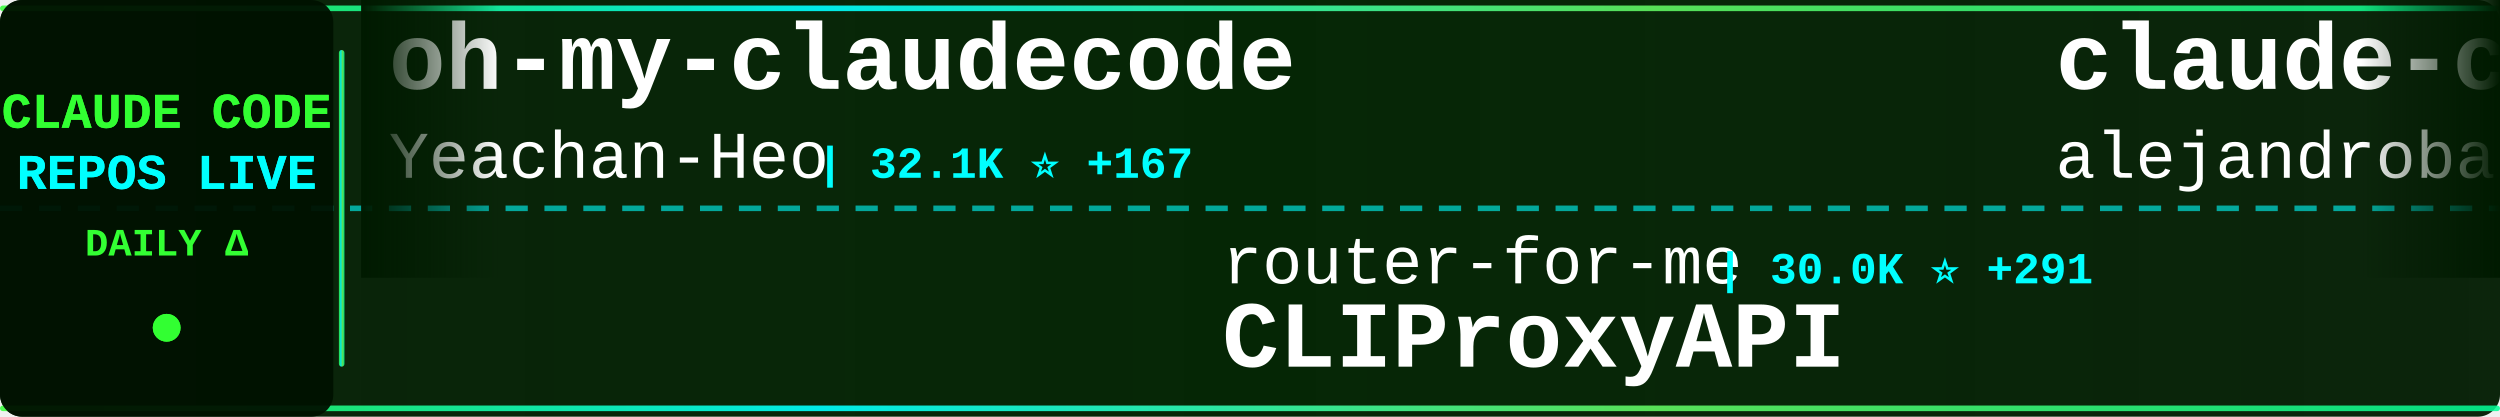
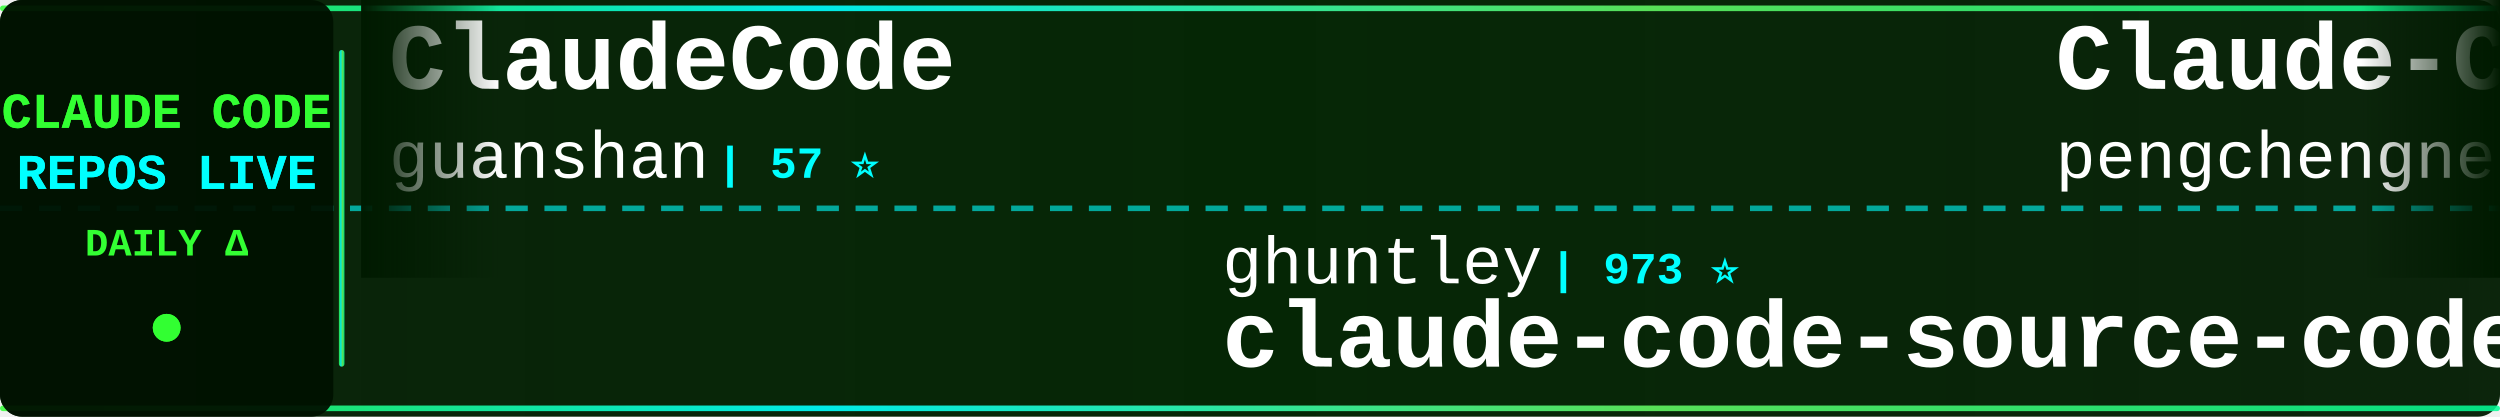
<svg xmlns="http://www.w3.org/2000/svg" width="900" height="150">
  <defs>
    <linearGradient id="tickerBg" x1="0%" y1="0%" x2="100%" y2="0%">
      <stop offset="0%" style="stop-color:#001a00;stop-opacity:0.95" />
      <stop offset="50%" style="stop-color:#002200;stop-opacity:0.98" />
      <stop offset="100%" style="stop-color:#001a00;stop-opacity:0.95" />
    </linearGradient>
    <linearGradient id="borderGrad" x1="0%" y1="0%" x2="100%" y2="0%">
      <stop offset="0%" style="stop-color:#33ff33;stop-opacity:0.85">
        <animate attributeName="stop-opacity" values="0.85;1;0.85" dur="2s" repeatCount="indefinite" />
      </stop>
      <stop offset="33%" style="stop-color:#00ffff;stop-opacity:0.9">
        <animate attributeName="stop-opacity" values="0.9;1;0.9" dur="2.2s" repeatCount="indefinite" />
      </stop>
      <stop offset="66%" style="stop-color:#66ff66;stop-opacity:0.85">
        <animate attributeName="stop-opacity" values="0.85;1;0.85" dur="1.8s" repeatCount="indefinite" />
      </stop>
      <stop offset="100%" style="stop-color:#00ff99;stop-opacity:0.85">
        <animate attributeName="stop-opacity" values="0.85;1;0.85" dur="2s" repeatCount="indefinite" />
      </stop>
    </linearGradient>
    <filter id="textGlow">
      <feGaussianBlur stdDeviation="0.1" result="coloredBlur" />
      <feMerge>
        <feMergeNode in="coloredBlur" />
        <feMergeNode in="SourceGraphic" />
      </feMerge>
    </filter>
    <filter id="metricGlow">
      <feGaussianBlur stdDeviation="0.2" result="coloredBlur" />
      <feMerge>
        <feMergeNode in="coloredBlur" />
        <feMergeNode in="SourceGraphic" />
      </feMerge>
    </filter>
    <linearGradient id="leftFade" x1="0%" y1="0%" x2="100%" y2="0%">
      <stop offset="0%" style="stop-color:#001a00;stop-opacity:1" />
      <stop offset="100%" style="stop-color:#001a00;stop-opacity:0" />
    </linearGradient>
    <linearGradient id="rightFade" x1="0%" y1="0%" x2="100%" y2="0%">
      <stop offset="0%" style="stop-color:#001a00;stop-opacity:0" />
      <stop offset="100%" style="stop-color:#001a00;stop-opacity:1" />
    </linearGradient>
  </defs>
  <rect width="900" height="150" fill="url(#tickerBg)" rx="8" />
  <rect x="0" y="2" width="900" height="2" fill="url(#borderGrad)" rx="1" />
  <rect x="0" y="146" width="900" height="2" fill="url(#borderGrad)" rx="1" />
  <line x1="0" y1="75" x2="900" y2="75" stroke="#00ffff" stroke-width="2" stroke-dasharray="8 6" opacity="0.6" />
  <rect x="0" y="0" width="120" height="150" fill="#001100" opacity="0.95" rx="8" />
  <text x="60" y="46" font-family="'Courier New', monospace" font-size="18" font-weight="bold" fill="#33ff33" text-anchor="middle" filter="url(#textGlow)">
    CLAUDE CODE
  </text>
  <text x="60" y="68" font-family="'Courier New', monospace" font-size="18" font-weight="bold" fill="#00ffff" text-anchor="middle" filter="url(#textGlow)">
    REPOS LIVE
  </text>
  <text x="60" y="92" font-family="'Courier New', monospace" font-size="14" font-weight="bold" fill="#33ff33" text-anchor="middle">
    DAILY Δ
  </text>
  <circle cx="60" cy="118" r="5" fill="#33ff33" filter="url(#metricGlow)">
    <animate attributeName="r" values="4;6;4" dur="1.5s" repeatCount="indefinite" />
    <animate attributeName="opacity" values="0.6;1;0.6" dur="1.5s" repeatCount="indefinite" />
  </circle>
  <rect x="122" y="18" width="2" height="114" fill="url(#borderGrad)" rx="1" />
  <clipPath id="tickerClip">
    <rect x="130" y="0" width="770" height="150" />
  </clipPath>
  <g clip-path="url(#tickerClip)">
    <g id="tickerItems">
      <animateTransform attributeName="transform" attributeType="XML" type="translate" from="0 0" to="-3000 0" dur="54s" repeatCount="indefinite" />
      <g transform="translate(0, 0)">
-         <text x="140" y="32" font-family="'Courier New', monospace" font-size="34" font-weight="bold" fill="#ffffff">oh-my-claudecode</text>
-         <text x="140" y="64" font-family="'Courier New', monospace" font-size="24" font-weight="normal" fill="#ffffff" opacity="1.0">Yeachan-Heo</text>
-         <text x="294" y="64" font-family="'Courier New', monospace" font-size="16" font-weight="bold" fill="#00ffff"> | 32.1K ⭐ +167</text>
+         <text x="140" y="32" font-family="'Courier New', monospace" font-size="34" font-weight="bold" fill="#ffffff">ClaudeCode</text>
+         <text x="140" y="64" font-family="'Courier New', monospace" font-size="24" font-weight="normal" fill="#ffffff" opacity="1.0">guanshan</text>
+         <text x="258" y="64" font-family="'Courier New', monospace" font-size="16" font-weight="bold" fill="#00ffff"> | 57 ⭐</text>
      </g>
      <g transform="translate(300, 0)">
-         <text x="140" y="102" font-family="'Courier New', monospace" font-size="24" font-weight="normal" fill="#ffffff" opacity="1.0">router-for-me</text>
-         <text x="318" y="102" font-family="'Courier New', monospace" font-size="16" font-weight="bold" fill="#00ffff"> | 30.0K ⭐ +291</text>
-         <text x="140" y="132" font-family="'Courier New', monospace" font-size="34" font-weight="bold" fill="#ffffff">CLIProxyAPI</text>
+         <text x="140" y="102" font-family="'Courier New', monospace" font-size="24" font-weight="normal" fill="#ffffff" opacity="1.0">ghuntley</text>
+         <text x="258" y="102" font-family="'Courier New', monospace" font-size="16" font-weight="bold" fill="#00ffff"> | 973 ⭐</text>
+         <text x="140" y="132" font-family="'Courier New', monospace" font-size="34" font-weight="bold" fill="#ffffff">claude-code-source-code-...</text>
      </g>
      <g transform="translate(600, 0)">
-         <text x="140" y="32" font-family="'Courier New', monospace" font-size="34" font-weight="bold" fill="#ffffff">claude-code-from-source</text>
-         <text x="140" y="64" font-family="'Courier New', monospace" font-size="24" font-weight="normal" fill="#ffffff" opacity="1.0">alejandrobalderas</text>
-         <text x="366" y="64" font-family="'Courier New', monospace" font-size="16" font-weight="bold" fill="#00ffff"> | 1.8K ⭐ +7</text>
+         <text x="140" y="32" font-family="'Courier New', monospace" font-size="34" font-weight="bold" fill="#ffffff">Claude-Code</text>
+         <text x="140" y="64" font-family="'Courier New', monospace" font-size="24" font-weight="normal" fill="#ffffff" opacity="1.0">pengchengneo</text>
+         <text x="306" y="64" font-family="'Courier New', monospace" font-size="16" font-weight="bold" fill="#00ffff"> | 1.3K ⭐ +4</text>
      </g>
      <g transform="translate(900, 0)">
-         <text x="140" y="102" font-family="'Courier New', monospace" font-size="24" font-weight="normal" fill="#ffffff" opacity="1.0">JrCx7scC</text>
-         <text x="258" y="102" font-family="'Courier New', monospace" font-size="16" font-weight="bold" fill="#00ffff"> | 364 ⭐ +2</text>
-         <text x="140" y="132" font-family="'Courier New', monospace" font-size="34" font-weight="bold" fill="#ffffff">claude-code-source</text>
+         <text x="140" y="102" font-family="'Courier New', monospace" font-size="24" font-weight="normal" fill="#ffffff" opacity="1.0">kodu-ai</text>
+         <text x="246" y="102" font-family="'Courier New', monospace" font-size="16" font-weight="bold" fill="#00ffff"> | 5.3K ⭐ +1</text>
+         <text x="140" y="132" font-family="'Courier New', monospace" font-size="34" font-weight="bold" fill="#ffffff">claude-coder</text>
      </g>
      <g transform="translate(1200, 0)">
-         <text x="140" y="32" font-family="'Courier New', monospace" font-size="34" font-weight="bold" fill="#ffffff">claude-code-telegram</text>
-         <text x="140" y="64" font-family="'Courier New', monospace" font-size="24" font-weight="normal" fill="#ffffff" opacity="1.0">RichardAtCT</text>
-         <text x="294" y="64" font-family="'Courier New', monospace" font-size="16" font-weight="bold" fill="#00ffff"> | 2.5K ⭐ +6</text>
+         <text x="140" y="32" font-family="'Courier New', monospace" font-size="34" font-weight="bold" fill="#ffffff">claude-code-sourcemap</text>
+         <text x="140" y="64" font-family="'Courier New', monospace" font-size="24" font-weight="normal" fill="#ffffff" opacity="1.0">Hyper66666</text>
+         <text x="282" y="64" font-family="'Courier New', monospace" font-size="16" font-weight="bold" fill="#00ffff"> | 212 ⭐</text>
      </g>
      <g transform="translate(1500, 0)">
-         <text x="140" y="102" font-family="'Courier New', monospace" font-size="24" font-weight="normal" fill="#ffffff" opacity="1.0">shanraisshan</text>
-         <text x="306" y="102" font-family="'Courier New', monospace" font-size="16" font-weight="bold" fill="#00ffff"> | 49.7K ⭐ +389</text>
-         <text x="140" y="132" font-family="'Courier New', monospace" font-size="34" font-weight="bold" fill="#ffffff">claude-code-best-practic...</text>
+         <text x="140" y="102" font-family="'Courier New', monospace" font-size="24" font-weight="normal" fill="#ffffff" opacity="1.0">Donchitos</text>
+         <text x="270" y="102" font-family="'Courier New', monospace" font-size="16" font-weight="bold" fill="#00ffff"> | 16.8K ⭐ +145</text>
+         <text x="140" y="132" font-family="'Courier New', monospace" font-size="34" font-weight="bold" fill="#ffffff">Claude-Code-Game-Studios</text>
      </g>
      <g transform="translate(1800, 0)">
-         <text x="140" y="32" font-family="'Courier New', monospace" font-size="34" font-weight="bold" fill="#ffffff">claude-code-security-rev...</text>
-         <text x="140" y="64" font-family="'Courier New', monospace" font-size="24" font-weight="normal" fill="#ffffff" opacity="1.0">anthropics</text>
-         <text x="282" y="64" font-family="'Courier New', monospace" font-size="16" font-weight="bold" fill="#00ffff"> | 4.4K ⭐ +9</text>
+         <text x="140" y="32" font-family="'Courier New', monospace" font-size="34" font-weight="bold" fill="#ffffff">claude-code-system-promp...</text>
+         <text x="140" y="64" font-family="'Courier New', monospace" font-size="24" font-weight="normal" fill="#ffffff" opacity="1.0">Piebald-AI</text>
+         <text x="282" y="64" font-family="'Courier New', monospace" font-size="16" font-weight="bold" fill="#00ffff"> | 9.8K ⭐ +74</text>
      </g>
      <g transform="translate(2100, 0)">
-         <text x="140" y="102" font-family="'Courier New', monospace" font-size="24" font-weight="normal" fill="#ffffff" opacity="1.0">OneRedOak</text>
-         <text x="270" y="102" font-family="'Courier New', monospace" font-size="16" font-weight="bold" fill="#00ffff"> | 3.8K ⭐ +1</text>
-         <text x="140" y="132" font-family="'Courier New', monospace" font-size="34" font-weight="bold" fill="#ffffff">claude-code-workflows</text>
+         <text x="140" y="102" font-family="'Courier New', monospace" font-size="24" font-weight="normal" fill="#ffffff" opacity="1.0">pedrohcgs</text>
+         <text x="270" y="102" font-family="'Courier New', monospace" font-size="16" font-weight="bold" fill="#00ffff"> | 1.0K ⭐ +14</text>
+         <text x="140" y="132" font-family="'Courier New', monospace" font-size="34" font-weight="bold" fill="#ffffff">claude-code-my-workflow</text>
      </g>
      <g transform="translate(2400, 0)">
-         <text x="140" y="32" font-family="'Courier New', monospace" font-size="34" font-weight="bold" fill="#ffffff">claude-code-infrastructu...</text>
-         <text x="140" y="64" font-family="'Courier New', monospace" font-size="24" font-weight="normal" fill="#ffffff" opacity="1.0">diet103</text>
-         <text x="246" y="64" font-family="'Courier New', monospace" font-size="16" font-weight="bold" fill="#00ffff"> | 9.6K ⭐ +7</text>
+         <text x="140" y="32" font-family="'Courier New', monospace" font-size="34" font-weight="bold" fill="#ffffff">claude-code-hub</text>
+         <text x="140" y="64" font-family="'Courier New', monospace" font-size="24" font-weight="normal" fill="#ffffff" opacity="1.0">ding113</text>
+         <text x="246" y="64" font-family="'Courier New', monospace" font-size="16" font-weight="bold" fill="#00ffff"> | 2.7K ⭐ +20</text>
      </g>
      <g transform="translate(2700, 0)">
-         <text x="140" y="102" font-family="'Courier New', monospace" font-size="24" font-weight="normal" fill="#ffffff" opacity="1.0">siteboon</text>
-         <text x="258" y="102" font-family="'Courier New', monospace" font-size="16" font-weight="bold" fill="#00ffff"> | 10.4K ⭐ +50</text>
-         <text x="140" y="132" font-family="'Courier New', monospace" font-size="34" font-weight="bold" fill="#ffffff">claudecodeui</text>
+         <text x="140" y="102" font-family="'Courier New', monospace" font-size="24" font-weight="normal" fill="#ffffff" opacity="1.0">Yuyz0112</text>
+         <text x="258" y="102" font-family="'Courier New', monospace" font-size="16" font-weight="bold" fill="#00ffff"> | 2.4K ⭐ +1</text>
+         <text x="140" y="132" font-family="'Courier New', monospace" font-size="34" font-weight="bold" fill="#ffffff">claude-code-reverse</text>
      </g>
      <g transform="translate(3000, 0)">
-         <text x="140" y="32" font-family="'Courier New', monospace" font-size="34" font-weight="bold" fill="#ffffff">oh-my-claudecode</text>
-         <text x="140" y="64" font-family="'Courier New', monospace" font-size="24" font-weight="normal" fill="#ffffff" opacity="1.0">Yeachan-Heo</text>
-         <text x="294" y="64" font-family="'Courier New', monospace" font-size="16" font-weight="bold" fill="#00ffff"> | 32.1K ⭐ +167</text>
+         <text x="140" y="32" font-family="'Courier New', monospace" font-size="34" font-weight="bold" fill="#ffffff">ClaudeCode</text>
+         <text x="140" y="64" font-family="'Courier New', monospace" font-size="24" font-weight="normal" fill="#ffffff" opacity="1.0">guanshan</text>
+         <text x="258" y="64" font-family="'Courier New', monospace" font-size="16" font-weight="bold" fill="#00ffff"> | 57 ⭐</text>
      </g>
      <g transform="translate(3300, 0)">
-         <text x="140" y="102" font-family="'Courier New', monospace" font-size="24" font-weight="normal" fill="#ffffff" opacity="1.0">router-for-me</text>
-         <text x="318" y="102" font-family="'Courier New', monospace" font-size="16" font-weight="bold" fill="#00ffff"> | 30.0K ⭐ +291</text>
-         <text x="140" y="132" font-family="'Courier New', monospace" font-size="34" font-weight="bold" fill="#ffffff">CLIProxyAPI</text>
+         <text x="140" y="102" font-family="'Courier New', monospace" font-size="24" font-weight="normal" fill="#ffffff" opacity="1.0">ghuntley</text>
+         <text x="258" y="102" font-family="'Courier New', monospace" font-size="16" font-weight="bold" fill="#00ffff"> | 973 ⭐</text>
+         <text x="140" y="132" font-family="'Courier New', monospace" font-size="34" font-weight="bold" fill="#ffffff">claude-code-source-code-...</text>
      </g>
      <g transform="translate(3600, 0)">
-         <text x="140" y="32" font-family="'Courier New', monospace" font-size="34" font-weight="bold" fill="#ffffff">claude-code-from-source</text>
-         <text x="140" y="64" font-family="'Courier New', monospace" font-size="24" font-weight="normal" fill="#ffffff" opacity="1.0">alejandrobalderas</text>
-         <text x="366" y="64" font-family="'Courier New', monospace" font-size="16" font-weight="bold" fill="#00ffff"> | 1.8K ⭐ +7</text>
+         <text x="140" y="32" font-family="'Courier New', monospace" font-size="34" font-weight="bold" fill="#ffffff">Claude-Code</text>
+         <text x="140" y="64" font-family="'Courier New', monospace" font-size="24" font-weight="normal" fill="#ffffff" opacity="1.0">pengchengneo</text>
+         <text x="306" y="64" font-family="'Courier New', monospace" font-size="16" font-weight="bold" fill="#00ffff"> | 1.3K ⭐ +4</text>
      </g>
      <g transform="translate(3900, 0)">
-         <text x="140" y="102" font-family="'Courier New', monospace" font-size="24" font-weight="normal" fill="#ffffff" opacity="1.0">JrCx7scC</text>
-         <text x="258" y="102" font-family="'Courier New', monospace" font-size="16" font-weight="bold" fill="#00ffff"> | 364 ⭐ +2</text>
-         <text x="140" y="132" font-family="'Courier New', monospace" font-size="34" font-weight="bold" fill="#ffffff">claude-code-source</text>
+         <text x="140" y="102" font-family="'Courier New', monospace" font-size="24" font-weight="normal" fill="#ffffff" opacity="1.0">kodu-ai</text>
+         <text x="246" y="102" font-family="'Courier New', monospace" font-size="16" font-weight="bold" fill="#00ffff"> | 5.3K ⭐ +1</text>
+         <text x="140" y="132" font-family="'Courier New', monospace" font-size="34" font-weight="bold" fill="#ffffff">claude-coder</text>
      </g>
    </g>
  </g>
  <rect x="130" y="0" width="50" height="100" fill="url(#leftFade)" />
  <rect x="850" y="0" width="50" height="100" fill="url(#rightFade)" />
</svg>
